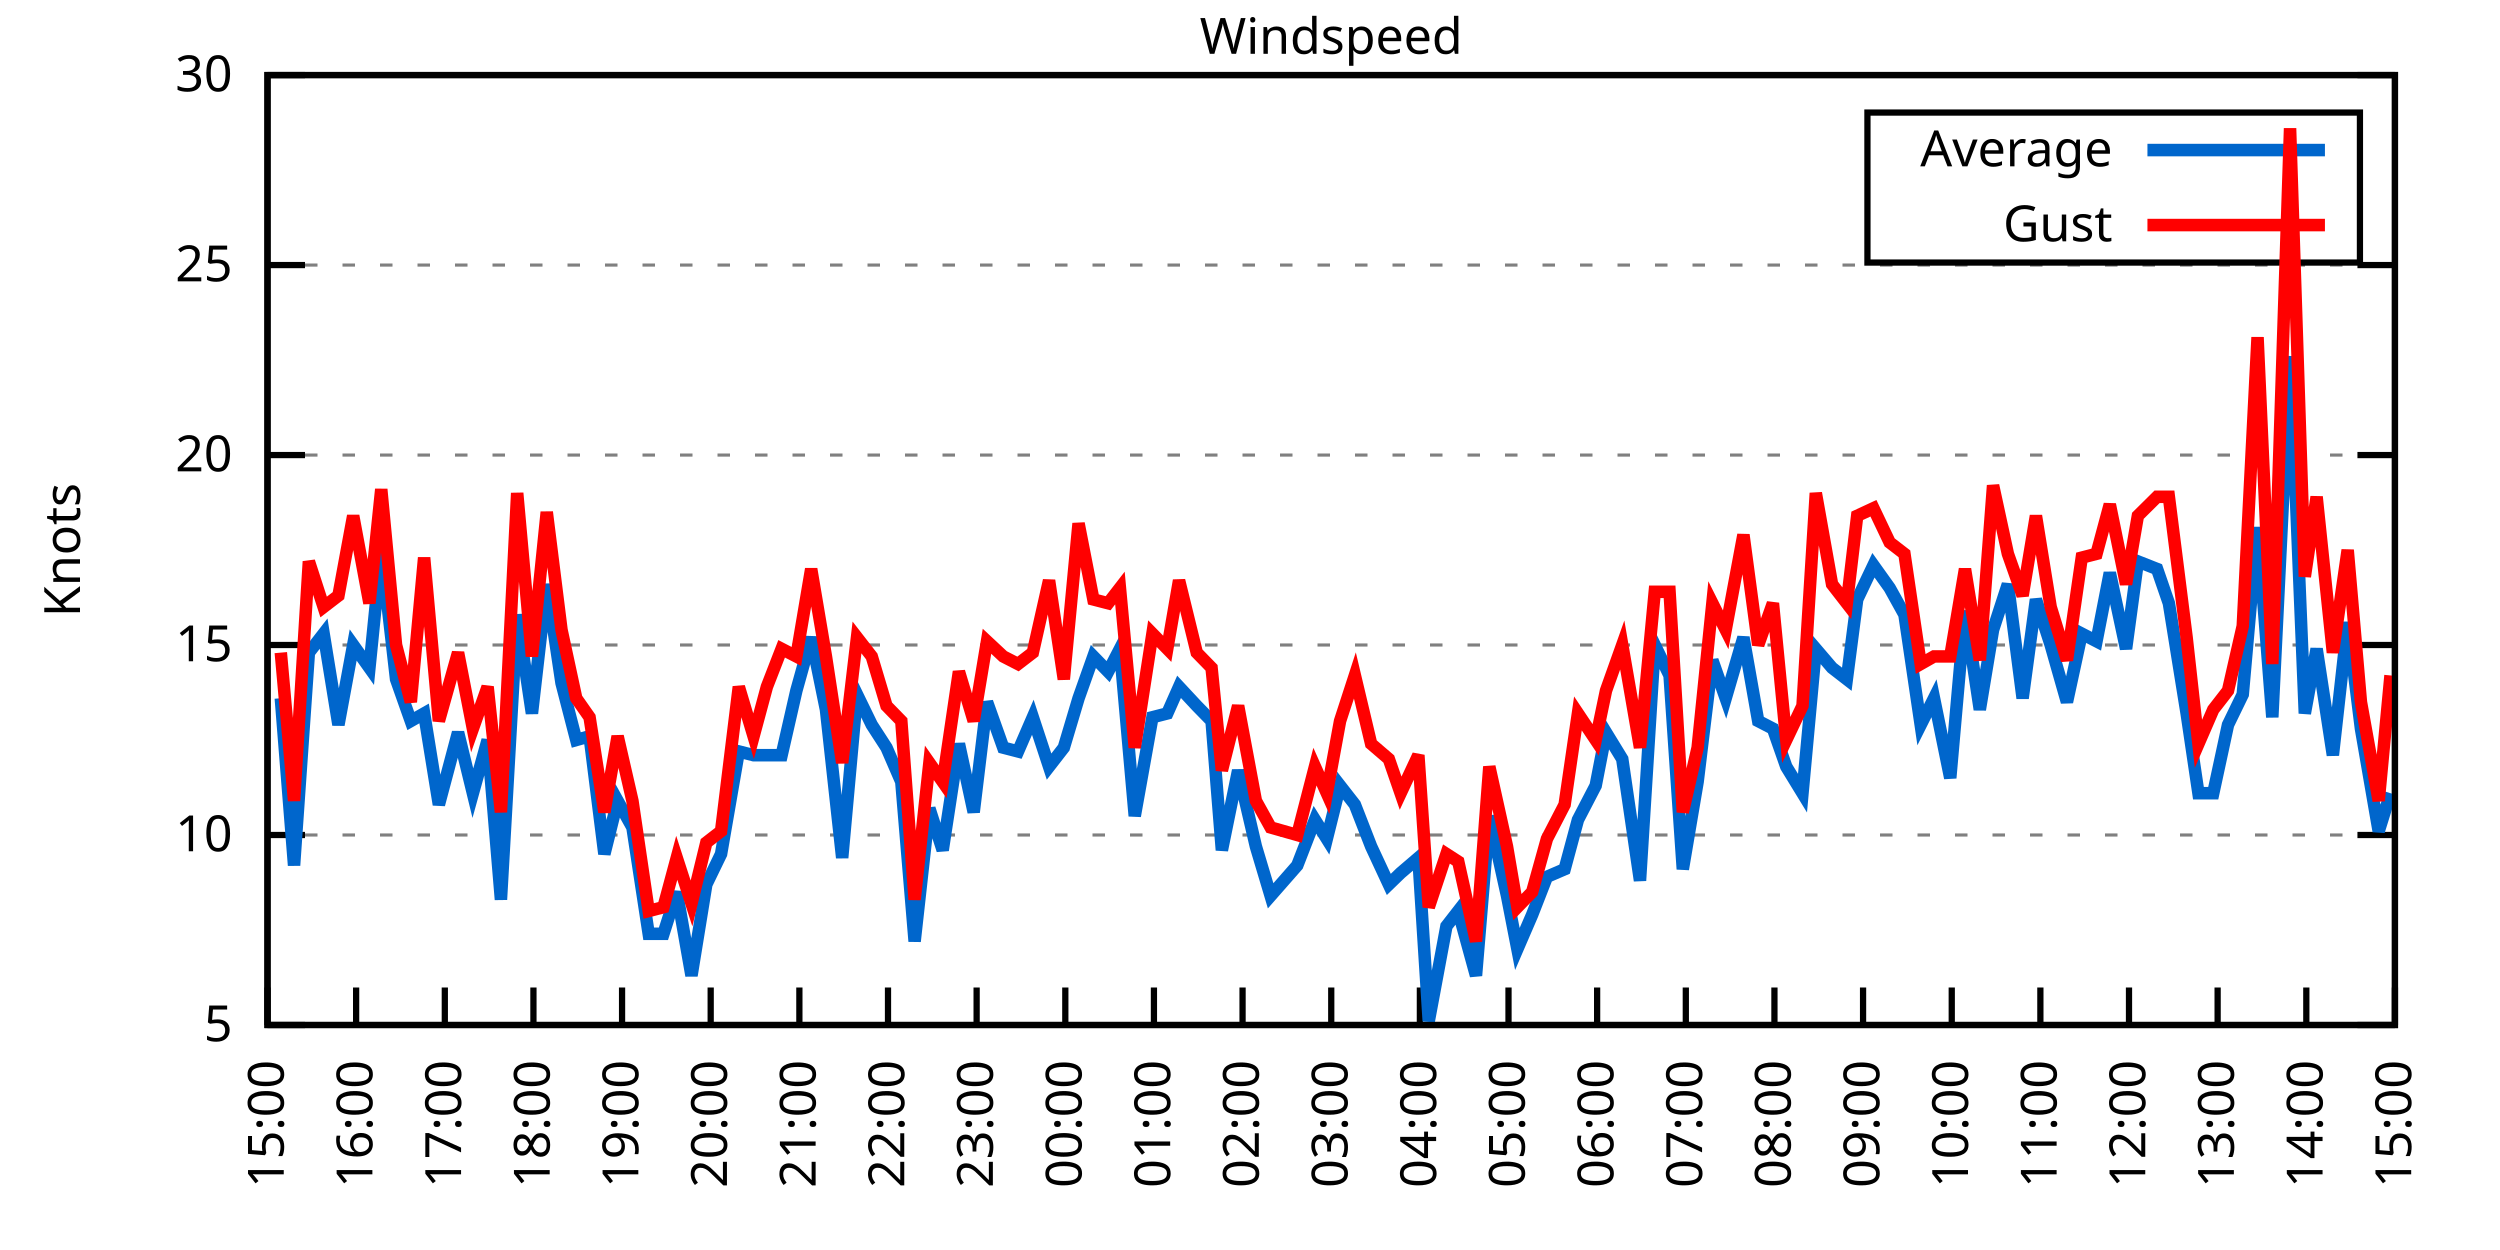
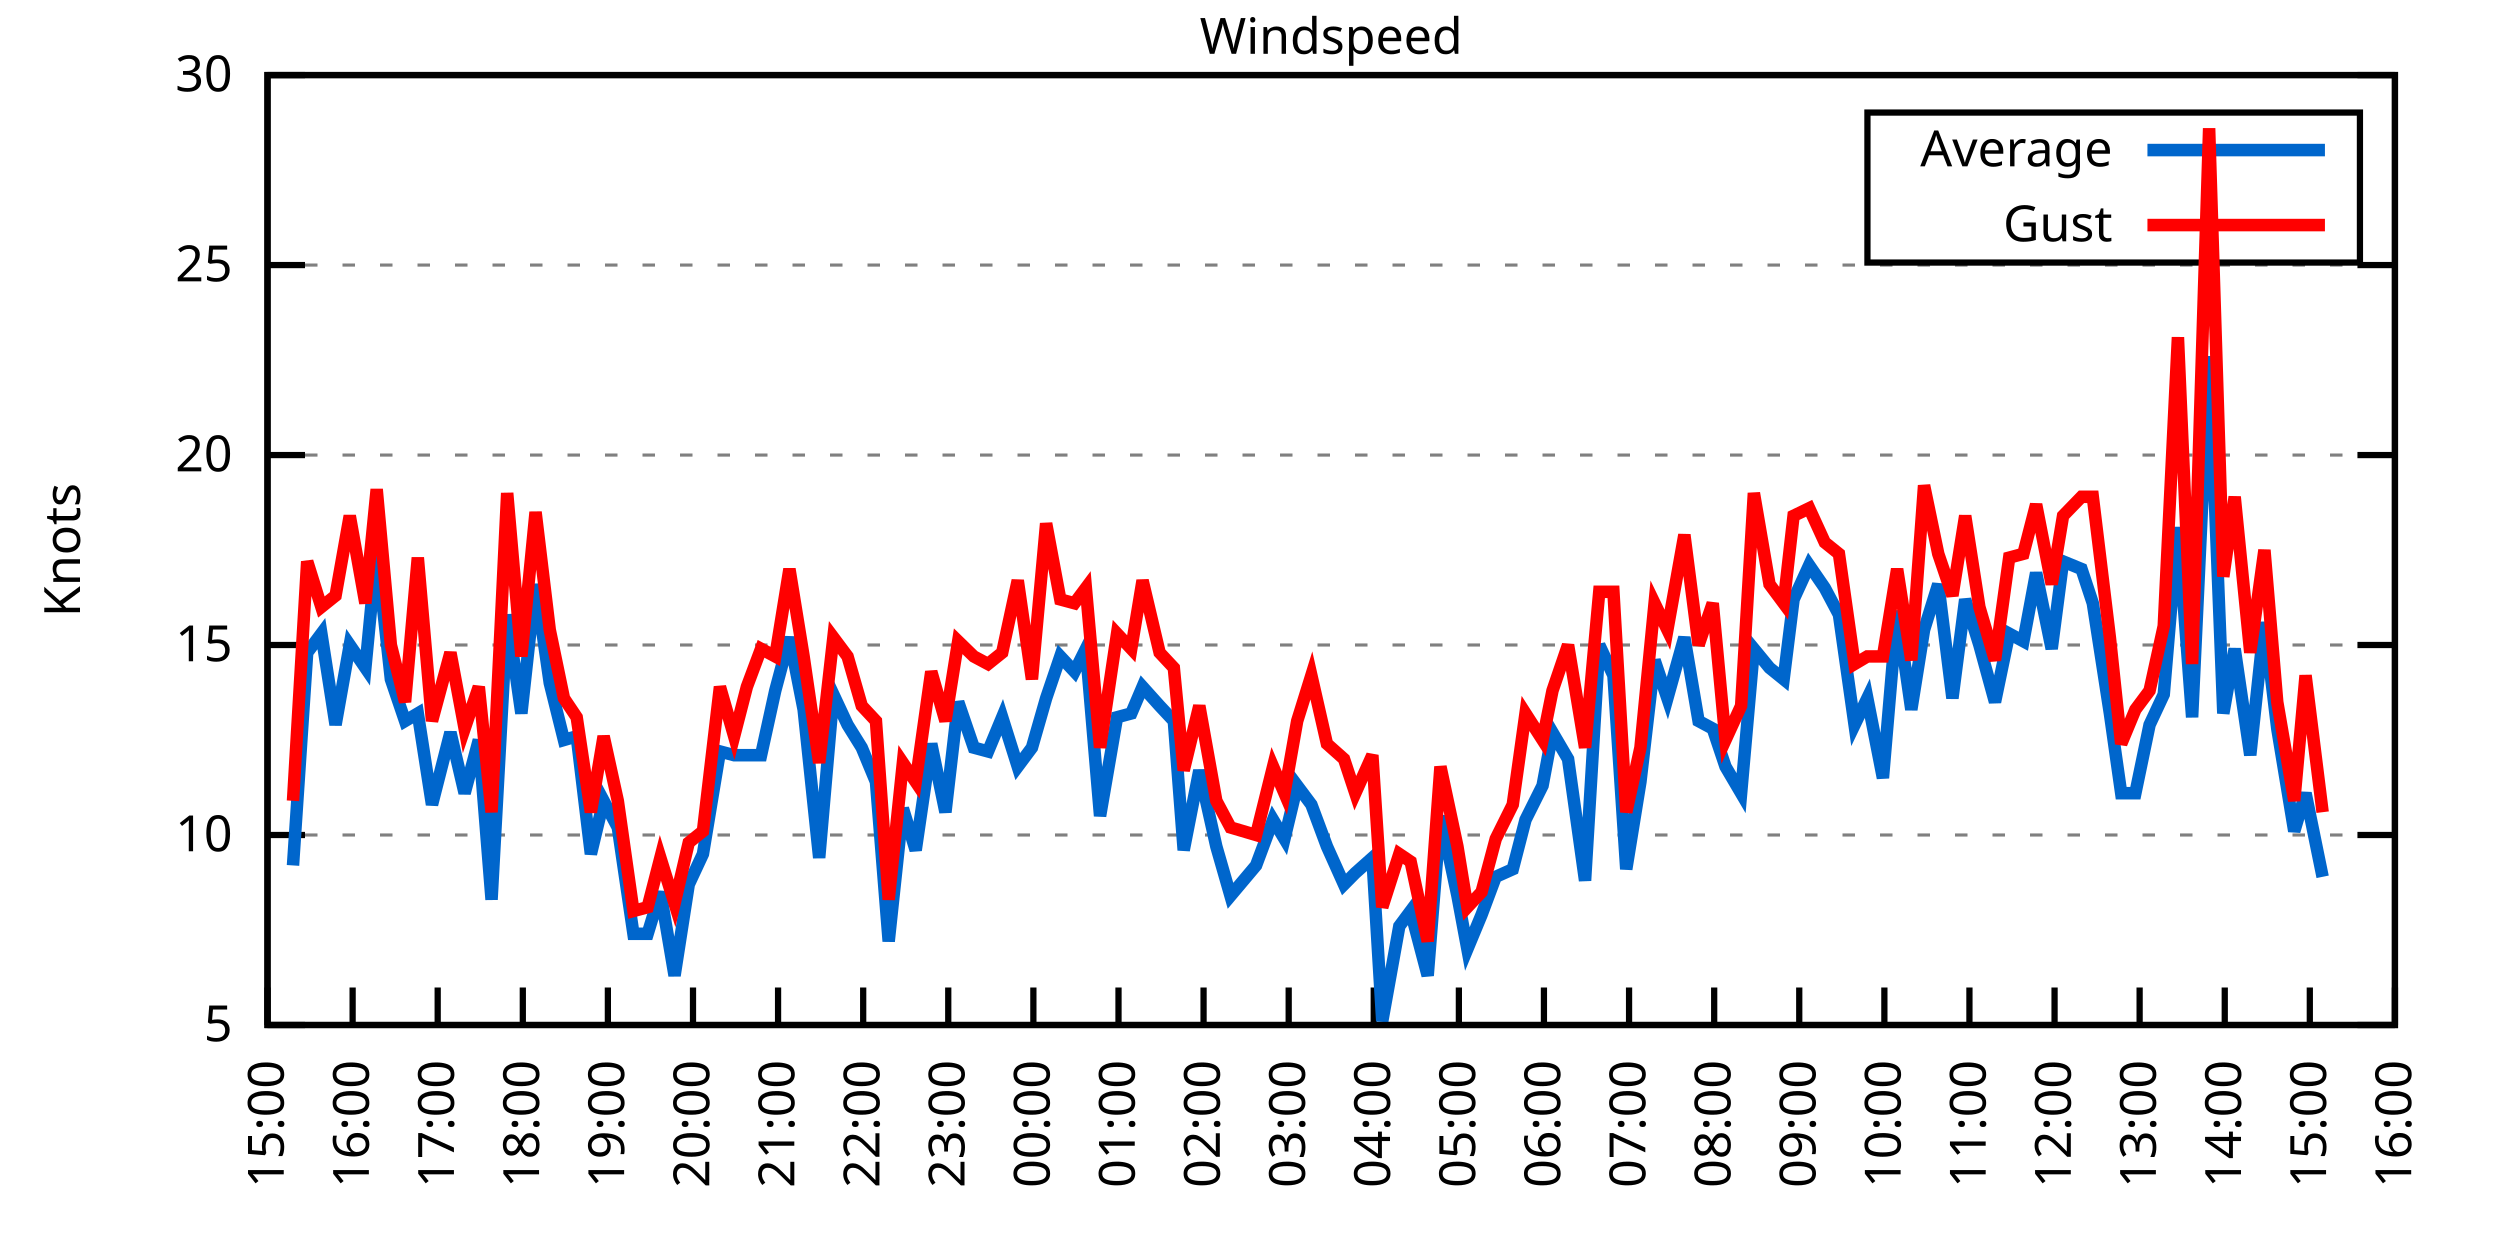
<svg xmlns="http://www.w3.org/2000/svg" xmlns:xlink="http://www.w3.org/1999/xlink" width="400" height="200" viewBox="0 0 400 200">
  <g id="gnuplot_canvas">
    <rect x="0" y="0" width="400" height="200" fill="none" />
    <defs>
      <circle id="gpDot" r="0.5" stroke-width="0.5" stroke="currentColor" />
      <path id="gpPt0" stroke-width="0.333" stroke="currentColor" d="M-1,0 h2 M0,-1 v2" />
      <path id="gpPt1" stroke-width="0.333" stroke="currentColor" d="M-1,-1 L1,1 M1,-1 L-1,1" />
      <path id="gpPt2" stroke-width="0.333" stroke="currentColor" d="M-1,0 L1,0 M0,-1 L0,1 M-1,-1 L1,1 M-1,1 L1,-1" />
      <rect id="gpPt3" stroke-width="0.333" stroke="currentColor" x="-1" y="-1" width="2" height="2" />
      <rect id="gpPt4" stroke-width="0.333" stroke="currentColor" fill="currentColor" x="-1" y="-1" width="2" height="2" />
      <circle id="gpPt5" stroke-width="0.333" stroke="currentColor" cx="0" cy="0" r="1" />
      <use xlink:href="#gpPt5" id="gpPt6" fill="currentColor" stroke="none" />
      <path id="gpPt7" stroke-width="0.333" stroke="currentColor" d="M0,-1.33 L-1.33,0.67 L1.33,0.67 z" />
      <use xlink:href="#gpPt7" id="gpPt8" fill="currentColor" stroke="none" />
      <use xlink:href="#gpPt7" id="gpPt9" stroke="currentColor" transform="rotate(180)" />
      <use xlink:href="#gpPt9" id="gpPt10" fill="currentColor" stroke="none" />
      <use xlink:href="#gpPt3" id="gpPt11" stroke="currentColor" transform="rotate(45)" />
      <use xlink:href="#gpPt11" id="gpPt12" fill="currentColor" stroke="none" />
      <path id="gpPt13" stroke-width="0.333" stroke="currentColor" d="M0,1.330 L1.265,0.411 L0.782,-1.067 L-0.782,-1.076 L-1.265,0.411 z" />
      <use xlink:href="#gpPt13" id="gpPt14" fill="currentColor" stroke="none" />
      <filter id="textbox" filterUnits="objectBoundingBox" x="0" y="0" height="1" width="1">
        <feFlood flood-color="white" flood-opacity="1" result="bgnd" />
        <feComposite in="SourceGraphic" in2="bgnd" operator="atop" />
      </filter>
      <filter id="greybox" filterUnits="objectBoundingBox" x="0" y="0" height="1" width="1">
        <feFlood flood-color="lightgrey" flood-opacity="1" result="grey" />
        <feComposite in="SourceGraphic" in2="grey" operator="atop" />
      </filter>
    </defs>
    <g fill="none" color="white" stroke="currentColor" stroke-width="1.00" stroke-linecap="butt" stroke-linejoin="miter">
</g>
    <g fill="none" color="black" stroke="currentColor" stroke-width="1.00" stroke-linecap="butt" stroke-linejoin="miter">
      <g stroke="none" shape-rendering="crispEdges">
        <polygon fill="rgb(255, 255, 255)" points="42.80,164.00 383.18,164.00 383.18,12.02 42.80,12.02 " />
      </g>
    </g>
    <g fill="none" color="black" stroke="currentColor" stroke-width="1.00" stroke-linecap="butt" stroke-linejoin="miter">
</g>
    <g fill="none" color="black" stroke="black" stroke-width="0.50" stroke-linecap="butt" stroke-linejoin="miter">
</g>
    <g fill="none" color="gray" stroke="currentColor" stroke-width="0.50" stroke-linecap="butt" stroke-linejoin="miter">
      <path stroke="gray" stroke-dasharray="2,4" class="gridline" d="M42.80,164.00 L383.19,164.00  " />
    </g>
    <g fill="none" color="gray" stroke="gray" stroke-width="1.00" stroke-linecap="butt" stroke-linejoin="miter">
</g>
    <g fill="none" color="black" stroke="currentColor" stroke-width="1.00" stroke-linecap="butt" stroke-linejoin="miter">
      <path stroke="black" d="M42.80,164.00 L48.80,164.00 M383.19,164.00 L377.19,164.00  " />
      <g transform="translate(37.20,166.60)" stroke="none" fill="black" font-family="Sans" font-size="8.00" text-anchor="end">
        <text>
          <tspan font-family="Sans"> 5</tspan>
        </text>
      </g>
    </g>
    <g fill="none" color="black" stroke="currentColor" stroke-width="1.00" stroke-linecap="butt" stroke-linejoin="miter">
</g>
    <g fill="none" color="black" stroke="black" stroke-width="0.50" stroke-linecap="butt" stroke-linejoin="miter">
</g>
    <g fill="none" color="gray" stroke="currentColor" stroke-width="0.50" stroke-linecap="butt" stroke-linejoin="miter">
      <path stroke="gray" stroke-dasharray="2,4" class="gridline" d="M42.80,133.60 L383.19,133.60  " />
    </g>
    <g fill="none" color="gray" stroke="gray" stroke-width="1.00" stroke-linecap="butt" stroke-linejoin="miter">
</g>
    <g fill="none" color="black" stroke="currentColor" stroke-width="1.00" stroke-linecap="butt" stroke-linejoin="miter">
      <path stroke="black" d="M42.80,133.60 L48.80,133.60 M383.19,133.60 L377.19,133.60  " />
      <g transform="translate(37.20,136.20)" stroke="none" fill="black" font-family="Sans" font-size="8.00" text-anchor="end">
        <text>
          <tspan font-family="Sans"> 10</tspan>
        </text>
      </g>
    </g>
    <g fill="none" color="black" stroke="currentColor" stroke-width="1.00" stroke-linecap="butt" stroke-linejoin="miter">
</g>
    <g fill="none" color="black" stroke="black" stroke-width="0.50" stroke-linecap="butt" stroke-linejoin="miter">
</g>
    <g fill="none" color="gray" stroke="currentColor" stroke-width="0.50" stroke-linecap="butt" stroke-linejoin="miter">
      <path stroke="gray" stroke-dasharray="2,4" class="gridline" d="M42.80,103.20 L383.19,103.20  " />
    </g>
    <g fill="none" color="gray" stroke="gray" stroke-width="1.00" stroke-linecap="butt" stroke-linejoin="miter">
</g>
    <g fill="none" color="black" stroke="currentColor" stroke-width="1.00" stroke-linecap="butt" stroke-linejoin="miter">
      <path stroke="black" d="M42.80,103.20 L48.80,103.20 M383.19,103.20 L377.19,103.20  " />
      <g transform="translate(37.20,105.80)" stroke="none" fill="black" font-family="Sans" font-size="8.00" text-anchor="end">
        <text>
          <tspan font-family="Sans"> 15</tspan>
        </text>
      </g>
    </g>
    <g fill="none" color="black" stroke="currentColor" stroke-width="1.00" stroke-linecap="butt" stroke-linejoin="miter">
</g>
    <g fill="none" color="black" stroke="black" stroke-width="0.50" stroke-linecap="butt" stroke-linejoin="miter">
</g>
    <g fill="none" color="gray" stroke="currentColor" stroke-width="0.50" stroke-linecap="butt" stroke-linejoin="miter">
      <path stroke="gray" stroke-dasharray="2,4" class="gridline" d="M42.80,72.81 L383.19,72.81  " />
    </g>
    <g fill="none" color="gray" stroke="gray" stroke-width="1.00" stroke-linecap="butt" stroke-linejoin="miter">
</g>
    <g fill="none" color="black" stroke="currentColor" stroke-width="1.00" stroke-linecap="butt" stroke-linejoin="miter">
      <path stroke="black" d="M42.80,72.81 L48.80,72.81 M383.19,72.81 L377.19,72.81  " />
      <g transform="translate(37.20,75.41)" stroke="none" fill="black" font-family="Sans" font-size="8.00" text-anchor="end">
        <text>
          <tspan font-family="Sans"> 20</tspan>
        </text>
      </g>
    </g>
    <g fill="none" color="black" stroke="currentColor" stroke-width="1.00" stroke-linecap="butt" stroke-linejoin="miter">
</g>
    <g fill="none" color="black" stroke="black" stroke-width="0.50" stroke-linecap="butt" stroke-linejoin="miter">
</g>
    <g fill="none" color="gray" stroke="currentColor" stroke-width="0.50" stroke-linecap="butt" stroke-linejoin="miter">
      <path stroke="gray" stroke-dasharray="2,4" class="gridline" d="M42.80,42.41 L383.19,42.41  " />
    </g>
    <g fill="none" color="gray" stroke="gray" stroke-width="1.00" stroke-linecap="butt" stroke-linejoin="miter">
</g>
    <g fill="none" color="black" stroke="currentColor" stroke-width="1.00" stroke-linecap="butt" stroke-linejoin="miter">
      <path stroke="black" d="M42.80,42.41 L48.80,42.41 M383.19,42.41 L377.19,42.41  " />
      <g transform="translate(37.20,45.01)" stroke="none" fill="black" font-family="Sans" font-size="8.00" text-anchor="end">
        <text>
          <tspan font-family="Sans"> 25</tspan>
        </text>
      </g>
    </g>
    <g fill="none" color="black" stroke="currentColor" stroke-width="1.00" stroke-linecap="butt" stroke-linejoin="miter">
</g>
    <g fill="none" color="black" stroke="black" stroke-width="0.50" stroke-linecap="butt" stroke-linejoin="miter">
</g>
    <g fill="none" color="gray" stroke="currentColor" stroke-width="0.50" stroke-linecap="butt" stroke-linejoin="miter">
      <path stroke="gray" stroke-dasharray="2,4" class="gridline" d="M42.80,12.01 L383.19,12.01  " />
    </g>
    <g fill="none" color="gray" stroke="gray" stroke-width="1.00" stroke-linecap="butt" stroke-linejoin="miter">
</g>
    <g fill="none" color="black" stroke="currentColor" stroke-width="1.00" stroke-linecap="butt" stroke-linejoin="miter">
      <path stroke="black" d="M42.80,12.01 L48.80,12.01 M383.19,12.01 L377.19,12.01  " />
      <g transform="translate(37.20,14.61)" stroke="none" fill="black" font-family="Sans" font-size="8.00" text-anchor="end">
        <text>
          <tspan font-family="Sans"> 30</tspan>
        </text>
      </g>
    </g>
    <g fill="none" color="black" stroke="currentColor" stroke-width="1.00" stroke-linecap="butt" stroke-linejoin="miter">
      <path stroke="black" d="M42.80,164.00 L42.80,158.00  " />
      <g transform="translate(45.40,169.60) rotate(270.00)" stroke="none" fill="black" font-family="Sans" font-size="8.00" text-anchor="end">
        <text>
          <tspan font-family="Sans">15:00</tspan>
        </text>
      </g>
    </g>
    <g fill="none" color="black" stroke="currentColor" stroke-width="1.00" stroke-linecap="butt" stroke-linejoin="miter">
-       <path stroke="black" d="M56.98,164.00 L56.98,158.00  " />
-       <g transform="translate(59.58,169.60) rotate(270.00)" stroke="none" fill="black" font-family="Sans" font-size="8.00" text-anchor="end">
+       <path stroke="black" d="M56.42,164.00 L56.42,158.00  " />
+       <g transform="translate(59.02,169.60) rotate(270.00)" stroke="none" fill="black" font-family="Sans" font-size="8.00" text-anchor="end">
        <text>
          <tspan font-family="Sans">16:00</tspan>
        </text>
      </g>
    </g>
    <g fill="none" color="black" stroke="currentColor" stroke-width="1.00" stroke-linecap="butt" stroke-linejoin="miter">
-       <path stroke="black" d="M71.17,164.00 L71.17,158.00  " />
-       <g transform="translate(73.77,169.60) rotate(270.00)" stroke="none" fill="black" font-family="Sans" font-size="8.00" text-anchor="end">
+       <path stroke="black" d="M70.03,164.00 L70.03,158.00  " />
+       <g transform="translate(72.63,169.60) rotate(270.00)" stroke="none" fill="black" font-family="Sans" font-size="8.00" text-anchor="end">
        <text>
          <tspan font-family="Sans">17:00</tspan>
        </text>
      </g>
    </g>
    <g fill="none" color="black" stroke="currentColor" stroke-width="1.00" stroke-linecap="butt" stroke-linejoin="miter">
-       <path stroke="black" d="M85.35,164.00 L85.35,158.00  " />
-       <g transform="translate(87.95,169.60) rotate(270.00)" stroke="none" fill="black" font-family="Sans" font-size="8.00" text-anchor="end">
+       <path stroke="black" d="M83.65,164.00 L83.65,158.00  " />
+       <g transform="translate(86.25,169.60) rotate(270.00)" stroke="none" fill="black" font-family="Sans" font-size="8.00" text-anchor="end">
        <text>
          <tspan font-family="Sans">18:00</tspan>
        </text>
      </g>
    </g>
    <g fill="none" color="black" stroke="currentColor" stroke-width="1.00" stroke-linecap="butt" stroke-linejoin="miter">
-       <path stroke="black" d="M99.53,164.00 L99.53,158.00  " />
-       <g transform="translate(102.13,169.60) rotate(270.00)" stroke="none" fill="black" font-family="Sans" font-size="8.00" text-anchor="end">
+       <path stroke="black" d="M97.26,164.00 L97.26,158.00  " />
+       <g transform="translate(99.86,169.60) rotate(270.00)" stroke="none" fill="black" font-family="Sans" font-size="8.00" text-anchor="end">
        <text>
          <tspan font-family="Sans">19:00</tspan>
        </text>
      </g>
    </g>
    <g fill="none" color="black" stroke="currentColor" stroke-width="1.00" stroke-linecap="butt" stroke-linejoin="miter">
-       <path stroke="black" d="M113.71,164.00 L113.71,158.00  " />
-       <g transform="translate(116.31,169.60) rotate(270.00)" stroke="none" fill="black" font-family="Sans" font-size="8.00" text-anchor="end">
+       <path stroke="black" d="M110.88,164.00 L110.88,158.00  " />
+       <g transform="translate(113.48,169.60) rotate(270.00)" stroke="none" fill="black" font-family="Sans" font-size="8.00" text-anchor="end">
        <text>
          <tspan font-family="Sans">20:00</tspan>
        </text>
      </g>
    </g>
    <g fill="none" color="black" stroke="currentColor" stroke-width="1.00" stroke-linecap="butt" stroke-linejoin="miter">
-       <path stroke="black" d="M127.90,164.00 L127.90,158.00  " />
-       <g transform="translate(130.50,169.60) rotate(270.00)" stroke="none" fill="black" font-family="Sans" font-size="8.00" text-anchor="end">
+       <path stroke="black" d="M124.49,164.00 L124.49,158.00  " />
+       <g transform="translate(127.09,169.60) rotate(270.00)" stroke="none" fill="black" font-family="Sans" font-size="8.00" text-anchor="end">
        <text>
          <tspan font-family="Sans">21:00</tspan>
        </text>
      </g>
    </g>
    <g fill="none" color="black" stroke="currentColor" stroke-width="1.00" stroke-linecap="butt" stroke-linejoin="miter">
-       <path stroke="black" d="M142.08,164.00 L142.08,158.00  " />
-       <g transform="translate(144.68,169.60) rotate(270.00)" stroke="none" fill="black" font-family="Sans" font-size="8.00" text-anchor="end">
+       <path stroke="black" d="M138.11,164.00 L138.11,158.00  " />
+       <g transform="translate(140.71,169.60) rotate(270.00)" stroke="none" fill="black" font-family="Sans" font-size="8.00" text-anchor="end">
        <text>
          <tspan font-family="Sans">22:00</tspan>
        </text>
      </g>
    </g>
    <g fill="none" color="black" stroke="currentColor" stroke-width="1.00" stroke-linecap="butt" stroke-linejoin="miter">
-       <path stroke="black" d="M156.26,164.00 L156.26,158.00  " />
-       <g transform="translate(158.86,169.60) rotate(270.00)" stroke="none" fill="black" font-family="Sans" font-size="8.00" text-anchor="end">
+       <path stroke="black" d="M151.72,164.00 L151.72,158.00  " />
+       <g transform="translate(154.32,169.60) rotate(270.00)" stroke="none" fill="black" font-family="Sans" font-size="8.00" text-anchor="end">
        <text>
          <tspan font-family="Sans">23:00</tspan>
        </text>
      </g>
    </g>
    <g fill="none" color="black" stroke="currentColor" stroke-width="1.00" stroke-linecap="butt" stroke-linejoin="miter">
-       <path stroke="black" d="M170.45,164.00 L170.45,158.00  " />
-       <g transform="translate(173.05,169.60) rotate(270.00)" stroke="none" fill="black" font-family="Sans" font-size="8.00" text-anchor="end">
+       <path stroke="black" d="M165.34,164.00 L165.34,158.00  " />
+       <g transform="translate(167.94,169.60) rotate(270.00)" stroke="none" fill="black" font-family="Sans" font-size="8.00" text-anchor="end">
        <text>
          <tspan font-family="Sans">00:00</tspan>
        </text>
      </g>
    </g>
    <g fill="none" color="black" stroke="currentColor" stroke-width="1.00" stroke-linecap="butt" stroke-linejoin="miter">
-       <path stroke="black" d="M184.63,164.00 L184.63,158.00  " />
-       <g transform="translate(187.23,169.60) rotate(270.00)" stroke="none" fill="black" font-family="Sans" font-size="8.00" text-anchor="end">
+       <path stroke="black" d="M178.96,164.00 L178.96,158.00  " />
+       <g transform="translate(181.56,169.60) rotate(270.00)" stroke="none" fill="black" font-family="Sans" font-size="8.00" text-anchor="end">
        <text>
          <tspan font-family="Sans">01:00</tspan>
        </text>
      </g>
    </g>
    <g fill="none" color="black" stroke="currentColor" stroke-width="1.00" stroke-linecap="butt" stroke-linejoin="miter">
-       <path stroke="black" d="M198.81,164.00 L198.81,158.00  " />
-       <g transform="translate(201.41,169.60) rotate(270.00)" stroke="none" fill="black" font-family="Sans" font-size="8.00" text-anchor="end">
+       <path stroke="black" d="M192.57,164.00 L192.57,158.00  " />
+       <g transform="translate(195.17,169.60) rotate(270.00)" stroke="none" fill="black" font-family="Sans" font-size="8.00" text-anchor="end">
        <text>
          <tspan font-family="Sans">02:00</tspan>
        </text>
      </g>
    </g>
    <g fill="none" color="black" stroke="currentColor" stroke-width="1.00" stroke-linecap="butt" stroke-linejoin="miter">
-       <path stroke="black" d="M213.00,164.00 L213.00,158.00  " />
-       <g transform="translate(215.60,169.60) rotate(270.00)" stroke="none" fill="black" font-family="Sans" font-size="8.00" text-anchor="end">
+       <path stroke="black" d="M206.19,164.00 L206.19,158.00  " />
+       <g transform="translate(208.79,169.60) rotate(270.00)" stroke="none" fill="black" font-family="Sans" font-size="8.00" text-anchor="end">
        <text>
          <tspan font-family="Sans">03:00</tspan>
        </text>
      </g>
    </g>
    <g fill="none" color="black" stroke="currentColor" stroke-width="1.00" stroke-linecap="butt" stroke-linejoin="miter">
-       <path stroke="black" d="M227.18,164.00 L227.18,158.00  " />
-       <g transform="translate(229.78,169.60) rotate(270.00)" stroke="none" fill="black" font-family="Sans" font-size="8.00" text-anchor="end">
+       <path stroke="black" d="M219.80,164.00 L219.80,158.00  " />
+       <g transform="translate(222.40,169.60) rotate(270.00)" stroke="none" fill="black" font-family="Sans" font-size="8.00" text-anchor="end">
        <text>
          <tspan font-family="Sans">04:00</tspan>
        </text>
      </g>
    </g>
    <g fill="none" color="black" stroke="currentColor" stroke-width="1.00" stroke-linecap="butt" stroke-linejoin="miter">
-       <path stroke="black" d="M241.36,164.00 L241.36,158.00  " />
-       <g transform="translate(243.96,169.60) rotate(270.00)" stroke="none" fill="black" font-family="Sans" font-size="8.00" text-anchor="end">
+       <path stroke="black" d="M233.42,164.00 L233.42,158.00  " />
+       <g transform="translate(236.02,169.60) rotate(270.00)" stroke="none" fill="black" font-family="Sans" font-size="8.00" text-anchor="end">
        <text>
          <tspan font-family="Sans">05:00</tspan>
        </text>
      </g>
    </g>
    <g fill="none" color="black" stroke="currentColor" stroke-width="1.00" stroke-linecap="butt" stroke-linejoin="miter">
-       <path stroke="black" d="M255.54,164.00 L255.54,158.00  " />
-       <g transform="translate(258.14,169.60) rotate(270.00)" stroke="none" fill="black" font-family="Sans" font-size="8.00" text-anchor="end">
+       <path stroke="black" d="M247.03,164.00 L247.03,158.00  " />
+       <g transform="translate(249.63,169.60) rotate(270.00)" stroke="none" fill="black" font-family="Sans" font-size="8.00" text-anchor="end">
        <text>
          <tspan font-family="Sans">06:00</tspan>
        </text>
      </g>
    </g>
    <g fill="none" color="black" stroke="currentColor" stroke-width="1.00" stroke-linecap="butt" stroke-linejoin="miter">
-       <path stroke="black" d="M269.73,164.00 L269.73,158.00  " />
-       <g transform="translate(272.33,169.60) rotate(270.00)" stroke="none" fill="black" font-family="Sans" font-size="8.00" text-anchor="end">
+       <path stroke="black" d="M260.65,164.00 L260.65,158.00  " />
+       <g transform="translate(263.25,169.60) rotate(270.00)" stroke="none" fill="black" font-family="Sans" font-size="8.00" text-anchor="end">
        <text>
          <tspan font-family="Sans">07:00</tspan>
        </text>
      </g>
    </g>
    <g fill="none" color="black" stroke="currentColor" stroke-width="1.00" stroke-linecap="butt" stroke-linejoin="miter">
-       <path stroke="black" d="M283.91,164.00 L283.91,158.00  " />
-       <g transform="translate(286.51,169.60) rotate(270.00)" stroke="none" fill="black" font-family="Sans" font-size="8.00" text-anchor="end">
+       <path stroke="black" d="M274.27,164.00 L274.27,158.00  " />
+       <g transform="translate(276.87,169.60) rotate(270.00)" stroke="none" fill="black" font-family="Sans" font-size="8.00" text-anchor="end">
        <text>
          <tspan font-family="Sans">08:00</tspan>
        </text>
      </g>
    </g>
    <g fill="none" color="black" stroke="currentColor" stroke-width="1.00" stroke-linecap="butt" stroke-linejoin="miter">
-       <path stroke="black" d="M298.09,164.00 L298.09,158.00  " />
-       <g transform="translate(300.69,169.60) rotate(270.00)" stroke="none" fill="black" font-family="Sans" font-size="8.00" text-anchor="end">
+       <path stroke="black" d="M287.88,164.00 L287.88,158.00  " />
+       <g transform="translate(290.48,169.60) rotate(270.00)" stroke="none" fill="black" font-family="Sans" font-size="8.00" text-anchor="end">
        <text>
          <tspan font-family="Sans">09:00</tspan>
        </text>
      </g>
    </g>
    <g fill="none" color="black" stroke="currentColor" stroke-width="1.00" stroke-linecap="butt" stroke-linejoin="miter">
-       <path stroke="black" d="M312.28,164.00 L312.28,158.00  " />
-       <g transform="translate(314.88,169.60) rotate(270.00)" stroke="none" fill="black" font-family="Sans" font-size="8.00" text-anchor="end">
+       <path stroke="black" d="M301.50,164.00 L301.50,158.00  " />
+       <g transform="translate(304.10,169.60) rotate(270.00)" stroke="none" fill="black" font-family="Sans" font-size="8.00" text-anchor="end">
        <text>
          <tspan font-family="Sans">10:00</tspan>
        </text>
      </g>
    </g>
    <g fill="none" color="black" stroke="currentColor" stroke-width="1.00" stroke-linecap="butt" stroke-linejoin="miter">
-       <path stroke="black" d="M326.46,164.00 L326.46,158.00  " />
-       <g transform="translate(329.06,169.60) rotate(270.00)" stroke="none" fill="black" font-family="Sans" font-size="8.00" text-anchor="end">
+       <path stroke="black" d="M315.11,164.00 L315.11,158.00  " />
+       <g transform="translate(317.71,169.60) rotate(270.00)" stroke="none" fill="black" font-family="Sans" font-size="8.00" text-anchor="end">
        <text>
          <tspan font-family="Sans">11:00</tspan>
        </text>
      </g>
    </g>
    <g fill="none" color="black" stroke="currentColor" stroke-width="1.00" stroke-linecap="butt" stroke-linejoin="miter">
-       <path stroke="black" d="M340.64,164.00 L340.64,158.00  " />
-       <g transform="translate(343.24,169.60) rotate(270.00)" stroke="none" fill="black" font-family="Sans" font-size="8.00" text-anchor="end">
+       <path stroke="black" d="M328.73,164.00 L328.73,158.00  " />
+       <g transform="translate(331.33,169.60) rotate(270.00)" stroke="none" fill="black" font-family="Sans" font-size="8.00" text-anchor="end">
        <text>
          <tspan font-family="Sans">12:00</tspan>
        </text>
      </g>
    </g>
    <g fill="none" color="black" stroke="currentColor" stroke-width="1.00" stroke-linecap="butt" stroke-linejoin="miter">
-       <path stroke="black" d="M354.82,164.00 L354.82,158.00  " />
-       <g transform="translate(357.42,169.60) rotate(270.00)" stroke="none" fill="black" font-family="Sans" font-size="8.00" text-anchor="end">
+       <path stroke="black" d="M342.34,164.00 L342.34,158.00  " />
+       <g transform="translate(344.94,169.60) rotate(270.00)" stroke="none" fill="black" font-family="Sans" font-size="8.00" text-anchor="end">
        <text>
          <tspan font-family="Sans">13:00</tspan>
        </text>
      </g>
    </g>
    <g fill="none" color="black" stroke="currentColor" stroke-width="1.00" stroke-linecap="butt" stroke-linejoin="miter">
-       <path stroke="black" d="M369.01,164.00 L369.01,158.00  " />
-       <g transform="translate(371.61,169.60) rotate(270.00)" stroke="none" fill="black" font-family="Sans" font-size="8.00" text-anchor="end">
+       <path stroke="black" d="M355.96,164.00 L355.96,158.00  " />
+       <g transform="translate(358.56,169.60) rotate(270.00)" stroke="none" fill="black" font-family="Sans" font-size="8.00" text-anchor="end">
        <text>
          <tspan font-family="Sans">14:00</tspan>
+         </text>
+       </g>
+     </g>
+     <g fill="none" color="black" stroke="currentColor" stroke-width="1.00" stroke-linecap="butt" stroke-linejoin="miter">
+       <path stroke="black" d="M369.57,164.00 L369.57,158.00  " />
+       <g transform="translate(372.17,169.60) rotate(270.00)" stroke="none" fill="black" font-family="Sans" font-size="8.00" text-anchor="end">
+         <text>
+           <tspan font-family="Sans">15:00</tspan>
        </text>
      </g>
    </g>
    <g fill="none" color="black" stroke="currentColor" stroke-width="1.00" stroke-linecap="butt" stroke-linejoin="miter">
      <path stroke="black" d="M383.19,164.00 L383.19,158.00  " />
      <g transform="translate(385.79,169.60) rotate(270.00)" stroke="none" fill="black" font-family="Sans" font-size="8.00" text-anchor="end">
        <text>
-           <tspan font-family="Sans">15:00</tspan>
+           <tspan font-family="Sans">16:00</tspan>
        </text>
      </g>
    </g>
    <g fill="none" color="black" stroke="currentColor" stroke-width="1.00" stroke-linecap="butt" stroke-linejoin="miter">
</g>
    <g fill="none" color="black" stroke="currentColor" stroke-width="1.00" stroke-linecap="butt" stroke-linejoin="miter">
      <path stroke="black" d="M42.80,12.01 L42.80,164.00 L383.19,164.00 L383.19,12.01 L42.80,12.01 Z  " />
    </g>
    <g fill="none" color="black" stroke="currentColor" stroke-width="1.00" stroke-linecap="butt" stroke-linejoin="miter">
</g>
    <g fill="none" color="black" stroke="currentColor" stroke-width="1.00" stroke-linecap="butt" stroke-linejoin="miter">
      <path stroke="black" d="M298.79,42.01 L298.79,18.01 L377.59,18.01 L377.59,42.01 L298.79,42.01 Z  " />
    </g>
    <g id="Windspeed_plot_1">
      <g fill="none" color="white" stroke="black" stroke-width="2.00" stroke-linecap="butt" stroke-linejoin="miter">
</g>
      <g fill="none" color="black" stroke="currentColor" stroke-width="2.00" stroke-linecap="butt" stroke-linejoin="miter">
        <g transform="translate(337.99,26.61)" stroke="none" fill="black" font-family="Sans" font-size="8.00" text-anchor="end">
          <text>
            <tspan font-family="Sans">Average</tspan>
          </text>
        </g>
      </g>
      <g fill="none" color="black" stroke="currentColor" stroke-width="2.00" stroke-linecap="butt" stroke-linejoin="miter">
-         <path stroke="rgb(  0, 102, 204)" d="M343.59,24.01 L371.99,24.01 M44.93,111.72 L47.05,138.47 L49.42,104.42 L51.78,101.38 L54.15,115.97 L56.51,103.20   L59.11,106.85 L61.00,88.00 L63.37,108.68 L65.73,115.36 L67.86,114.15 L70.22,128.74 L73.29,117.19 L75.66,126.91   L78.02,118.40 L80.15,143.94 L82.75,98.34 L85.11,114.15 L87.48,93.48 L89.84,109.28 L92.20,118.40 L94.33,117.80   L96.70,136.64 L98.82,128.13 L101.19,132.39 L103.79,149.41 L106.15,149.41 L108.28,142.72 L110.64,156.10 L113.01,141.51   L115.37,136.64 L118.21,120.23 L120.57,120.83 L122.70,120.83 L125.06,120.83 L127.42,110.50 L129.79,101.99 L132.15,113.54   L134.75,137.25 L137.12,111.11 L139.48,115.97 L141.84,119.62 L144.21,125.09 L146.34,150.62 L148.70,129.35 L150.83,136.03   L153.43,119.01 L155.79,129.95 L157.92,112.32 L160.52,119.62 L162.88,120.23 L165.25,114.76 L167.85,122.66 L170.21,119.62   L172.57,111.72 L174.94,105.03 L177.30,107.46 L179.19,103.81 L181.56,130.56 L184.39,114.76 L186.76,114.15 L188.65,109.89   L191.48,112.93 L193.85,115.36 L195.50,136.03 L198.10,123.27 L200.94,135.43 L203.30,143.33 L207.56,138.47 L210.39,131.17   L212.29,134.21 L214.41,125.70 L216.78,128.74 L219.38,135.43 L222.21,141.51 L224.10,139.68 L226.94,137.25 L228.60,163.39   L231.43,148.19 L233.32,145.76 L236.16,156.10 L238.29,130.56 L241.12,143.33 L242.78,151.84 L245.14,146.37 L247.51,140.29   L250.34,139.07 L252.47,131.17 L255.31,125.70 L256.96,117.19 L259.56,121.44 L262.40,140.90 L264.76,103.20 L267.13,108.07   L269.25,139.07 L271.62,125.09 L273.98,105.64 L276.11,111.72 L278.95,101.99 L281.31,115.36 L283.67,116.58 L285.80,122.66   L288.40,126.91 L290.53,103.81 L293.13,106.85 L295.49,108.68 L297.15,95.91 L299.75,90.44 L302.35,94.08 L304.71,98.34   L307.31,115.97 L309.44,111.72 L312.04,124.48 L314.40,97.73 L316.77,113.54 L318.89,100.77 L321.26,93.48 L323.62,111.72   L325.75,95.91 L328.11,103.20 L330.71,112.32 L333.08,101.38 L335.44,102.60 L337.57,91.65 L340.17,103.81 L342.06,89.83   L345.13,91.04 L347.02,96.52 L349.86,114.15 L351.75,126.91 L354.12,126.91 L356.48,115.97 L358.84,111.11 L361.21,84.36   L363.57,114.76 L366.41,57.00 L368.77,114.15 L370.66,103.81 L373.26,120.83 L375.63,99.56 L377.75,116.58 L380.59,132.99   L382.48,126.91  " />
+         <path stroke="rgb(  0, 102, 204)" d="M343.59,24.01 L371.99,24.01 M46.88,138.47 L49.15,104.42 L51.42,101.38 L53.69,115.97 L55.96,103.20 L58.46,106.85   L60.27,88.00 L62.54,108.68 L64.81,115.36 L66.85,114.15 L69.12,128.74 L72.07,117.19 L74.34,126.91 L76.61,118.40   L78.65,143.94 L81.15,98.34 L83.42,114.15 L85.69,93.48 L87.96,109.28 L90.23,118.40 L92.27,117.80 L94.54,136.64   L96.58,128.13 L98.85,132.39 L101.35,149.41 L103.62,149.41 L105.66,142.72 L107.93,156.10 L110.20,141.51 L112.47,136.64   L115.19,120.23 L117.46,120.83 L119.50,120.83 L121.77,120.83 L124.04,110.50 L126.31,101.99 L128.58,113.54 L131.07,137.25   L133.34,111.11 L135.61,115.97 L137.88,119.62 L140.15,125.09 L142.19,150.62 L144.46,129.35 L146.51,136.03 L149.00,119.01   L151.27,129.95 L153.31,112.32 L155.81,119.62 L158.08,120.23 L160.35,114.76 L162.84,122.66 L165.11,119.62 L167.38,111.72   L169.65,105.03 L171.92,107.46 L173.74,103.81 L176.01,130.56 L178.73,114.76 L181.00,114.15 L182.81,109.89 L185.54,112.93   L187.81,115.36 L189.39,136.03 L191.89,123.27 L194.61,135.43 L196.88,143.33 L200.97,138.47 L203.69,131.17 L205.51,134.21   L207.55,125.70 L209.82,128.74 L212.31,135.43 L215.04,141.51 L216.85,139.68 L219.58,137.25 L221.16,163.39 L223.89,148.19   L225.70,145.76 L228.43,156.10 L230.47,130.56 L233.19,143.33 L234.78,151.84 L237.05,146.37 L239.32,140.29 L242.04,139.07   L244.08,131.17 L246.81,125.70 L248.40,117.19 L250.89,121.44 L253.61,140.90 L255.88,103.20 L258.15,108.07 L260.20,139.07   L262.47,125.09 L264.73,105.64 L266.78,111.72 L269.50,101.99 L271.77,115.36 L274.04,116.58 L276.08,122.66 L278.58,126.91   L280.62,103.81 L283.12,106.85 L285.38,108.68 L286.97,95.91 L289.47,90.44 L291.97,94.08 L294.23,98.34 L296.73,115.97   L298.77,111.72 L301.27,124.48 L303.54,97.73 L305.81,113.54 L307.85,100.77 L310.12,93.48 L312.39,111.72 L314.43,95.91   L316.70,103.20 L319.20,112.32 L321.47,101.38 L323.74,102.60 L325.78,91.65 L328.27,103.81 L330.09,89.83 L333.04,91.04   L334.85,96.52 L337.58,114.15 L339.39,126.91 L341.66,126.91 L343.93,115.97 L346.20,111.11 L348.47,84.36 L350.74,114.76   L353.46,57.00 L355.73,114.15 L357.55,103.81 L360.04,120.83 L362.31,99.56 L364.36,116.58 L367.08,132.99 L368.89,126.91   L371.62,140.29  " />
      </g>
    </g>
    <g id="Windspeed_plot_2">
      <g fill="none" color="black" stroke="currentColor" stroke-width="2.00" stroke-linecap="butt" stroke-linejoin="miter">
        <g transform="translate(337.99,38.61)" stroke="none" fill="black" font-family="Sans" font-size="8.00" text-anchor="end">
          <text>
            <tspan font-family="Sans">Gust</tspan>
          </text>
        </g>
      </g>
      <g fill="none" color="black" stroke="currentColor" stroke-width="2.00" stroke-linecap="butt" stroke-linejoin="miter">
-         <path stroke="rgb(255,   0,   0)" d="M343.59,36.01 L371.99,36.01 M44.93,104.42 L47.05,128.13 L49.42,89.83 L51.78,97.12 L54.15,95.30 L56.51,82.53   L59.11,96.52 L61.00,78.28 L63.37,103.20 L65.73,112.32 L67.86,89.22 L70.22,115.36 L73.29,104.42 L75.66,116.58   L78.02,109.89 L80.15,129.95 L82.75,78.89 L85.11,105.03 L87.48,81.93 L89.84,100.77 L92.20,111.72 L94.33,114.76   L96.70,129.95 L98.82,117.80 L101.19,128.13 L103.79,145.76 L106.15,145.15 L108.28,137.25 L110.64,144.55 L113.01,134.82   L115.37,132.99 L118.21,109.89 L120.57,117.80 L122.70,109.89 L125.06,103.81 L127.42,105.03 L129.79,91.04 L132.15,105.03   L134.75,122.05 L137.12,101.99 L139.48,105.03 L141.84,112.93 L144.21,115.36 L146.34,143.94 L148.70,122.05 L150.83,125.09   L153.43,107.46 L155.79,115.36 L157.92,102.60 L160.52,105.03 L162.88,106.24 L165.25,104.42 L167.85,92.87 L170.21,108.68   L172.57,83.75 L174.94,95.91 L177.30,96.52 L179.19,94.08 L181.56,119.62 L184.39,101.38 L186.76,103.81 L188.65,92.87   L191.48,104.42 L193.85,106.85 L195.50,123.27 L198.10,112.93 L200.94,128.13 L203.30,132.39 L207.56,133.60 L210.39,122.66   L212.29,126.91 L214.41,115.36 L216.78,108.07 L219.38,119.01 L222.21,121.44 L224.10,126.91 L226.94,120.83 L228.60,145.15   L231.43,136.64 L233.32,137.86 L236.16,150.62 L238.29,122.66 L241.12,135.43 L242.78,145.15 L245.14,142.72 L247.51,134.21   L250.34,128.74 L252.47,114.15 L255.31,118.40 L256.96,110.50 L259.56,103.20 L262.40,119.62 L264.76,94.69 L267.13,94.69   L269.25,129.95 L271.62,119.62 L273.98,96.52 L276.11,100.77 L278.95,85.57 L281.31,103.20 L283.67,96.52 L285.80,118.40   L288.40,112.93 L290.53,78.89 L293.13,93.48 L295.49,96.52 L297.15,82.53 L299.75,81.32 L302.35,86.79 L304.71,88.61   L307.31,106.24 L309.44,105.03 L312.04,105.03 L314.40,91.04 L316.77,105.64 L318.89,77.67 L321.26,88.61 L323.62,95.30   L325.75,82.53 L328.11,97.12 L330.71,105.64 L333.08,89.22 L335.44,88.61 L337.57,80.71 L340.17,93.48 L342.06,82.53   L345.13,79.49 L347.02,79.49 L349.86,101.99 L351.75,119.01 L354.12,113.54 L356.48,110.50 L358.84,100.16 L361.21,53.96   L363.57,106.24 L366.41,20.52 L368.77,92.26 L370.66,79.49 L373.26,104.42 L375.63,88.00 L377.75,112.32 L380.59,128.13   L382.48,108.07  " />
+         <path stroke="rgb(255,   0,   0)" d="M343.59,36.01 L371.99,36.01 M46.88,128.13 L49.15,89.83 L51.42,97.12 L53.69,95.30 L55.96,82.53 L58.46,96.52   L60.27,78.28 L62.54,103.20 L64.81,112.32 L66.85,89.22 L69.12,115.36 L72.07,104.42 L74.34,116.58 L76.61,109.89   L78.65,129.95 L81.15,78.89 L83.42,105.03 L85.69,81.93 L87.96,100.77 L90.23,111.72 L92.27,114.76 L94.54,129.95   L96.58,117.80 L98.85,128.13 L101.35,145.76 L103.62,145.15 L105.66,137.25 L107.93,144.55 L110.20,134.82 L112.47,132.99   L115.19,109.89 L117.46,117.80 L119.50,109.89 L121.77,103.81 L124.04,105.03 L126.31,91.04 L128.58,105.03 L131.07,122.05   L133.34,101.99 L135.61,105.03 L137.88,112.93 L140.15,115.36 L142.19,143.94 L144.46,122.05 L146.51,125.09 L149.00,107.46   L151.27,115.36 L153.31,102.60 L155.81,105.03 L158.08,106.24 L160.35,104.42 L162.84,92.87 L165.11,108.68 L167.38,83.75   L169.65,95.91 L171.92,96.52 L173.74,94.08 L176.01,119.62 L178.73,101.38 L181.00,103.81 L182.81,92.87 L185.54,104.42   L187.81,106.85 L189.39,123.27 L191.89,112.93 L194.61,128.13 L196.88,132.39 L200.97,133.60 L203.69,122.66 L205.51,126.91   L207.55,115.36 L209.82,108.07 L212.31,119.01 L215.04,121.44 L216.85,126.91 L219.58,120.83 L221.16,145.15 L223.89,136.64   L225.70,137.86 L228.43,150.62 L230.47,122.66 L233.19,135.43 L234.78,145.15 L237.05,142.72 L239.32,134.21 L242.04,128.74   L244.08,114.15 L246.81,118.40 L248.40,110.50 L250.89,103.20 L253.61,119.62 L255.88,94.69 L258.15,94.69 L260.20,129.95   L262.47,119.62 L264.73,96.52 L266.78,100.77 L269.50,85.57 L271.77,103.20 L274.04,96.52 L276.08,118.40 L278.58,112.93   L280.62,78.89 L283.12,93.48 L285.38,96.52 L286.97,82.53 L289.47,81.32 L291.97,86.79 L294.23,88.61 L296.73,106.24   L298.77,105.03 L301.27,105.03 L303.54,91.04 L305.81,105.64 L307.85,77.67 L310.12,88.61 L312.39,95.30 L314.43,82.53   L316.70,97.12 L319.20,105.64 L321.47,89.22 L323.74,88.61 L325.78,80.71 L328.27,93.48 L330.09,82.53 L333.04,79.49   L334.85,79.49 L337.58,101.99 L339.39,119.01 L341.66,113.54 L343.93,110.50 L346.20,100.16 L348.47,53.96 L350.74,106.24   L353.46,20.52 L355.73,92.26 L357.55,79.49 L360.04,104.42 L362.31,88.00 L364.36,112.32 L367.08,128.13 L368.89,108.07   L371.62,129.95  " />
      </g>
    </g>
    <g fill="none" color="black" stroke="currentColor" stroke-width="2.00" stroke-linecap="butt" stroke-linejoin="miter">
</g>
    <g fill="none" color="black" stroke="black" stroke-width="1.00" stroke-linecap="butt" stroke-linejoin="miter">
</g>
    <g fill="none" color="black" stroke="currentColor" stroke-width="1.00" stroke-linecap="butt" stroke-linejoin="miter">
      <path stroke="black" d="M42.80,12.01 L42.80,164.00 L383.19,164.00 L383.19,12.01 L42.80,12.01 Z  " />
      <g transform="translate(12.80,88.01) rotate(270.00)" stroke="none" fill="black" font-family="Sans" font-size="8.00" text-anchor="middle">
        <text>
          <tspan font-family="Sans">Knots</tspan>
        </text>
      </g>
    </g>
    <g fill="none" color="black" stroke="currentColor" stroke-width="1.00" stroke-linecap="butt" stroke-linejoin="miter">
</g>
    <g fill="none" color="black" stroke="currentColor" stroke-width="1.00" stroke-linecap="butt" stroke-linejoin="miter">
      <g transform="translate(212.99,8.61)" stroke="none" fill="black" font-family="Sans" font-size="8.00" text-anchor="middle">
        <text>
          <tspan font-family="Sans">Windspeed</tspan>
        </text>
      </g>
    </g>
    <g fill="none" color="black" stroke="currentColor" stroke-width="1.00" stroke-linecap="butt" stroke-linejoin="miter">
</g>
  </g>
</svg>
